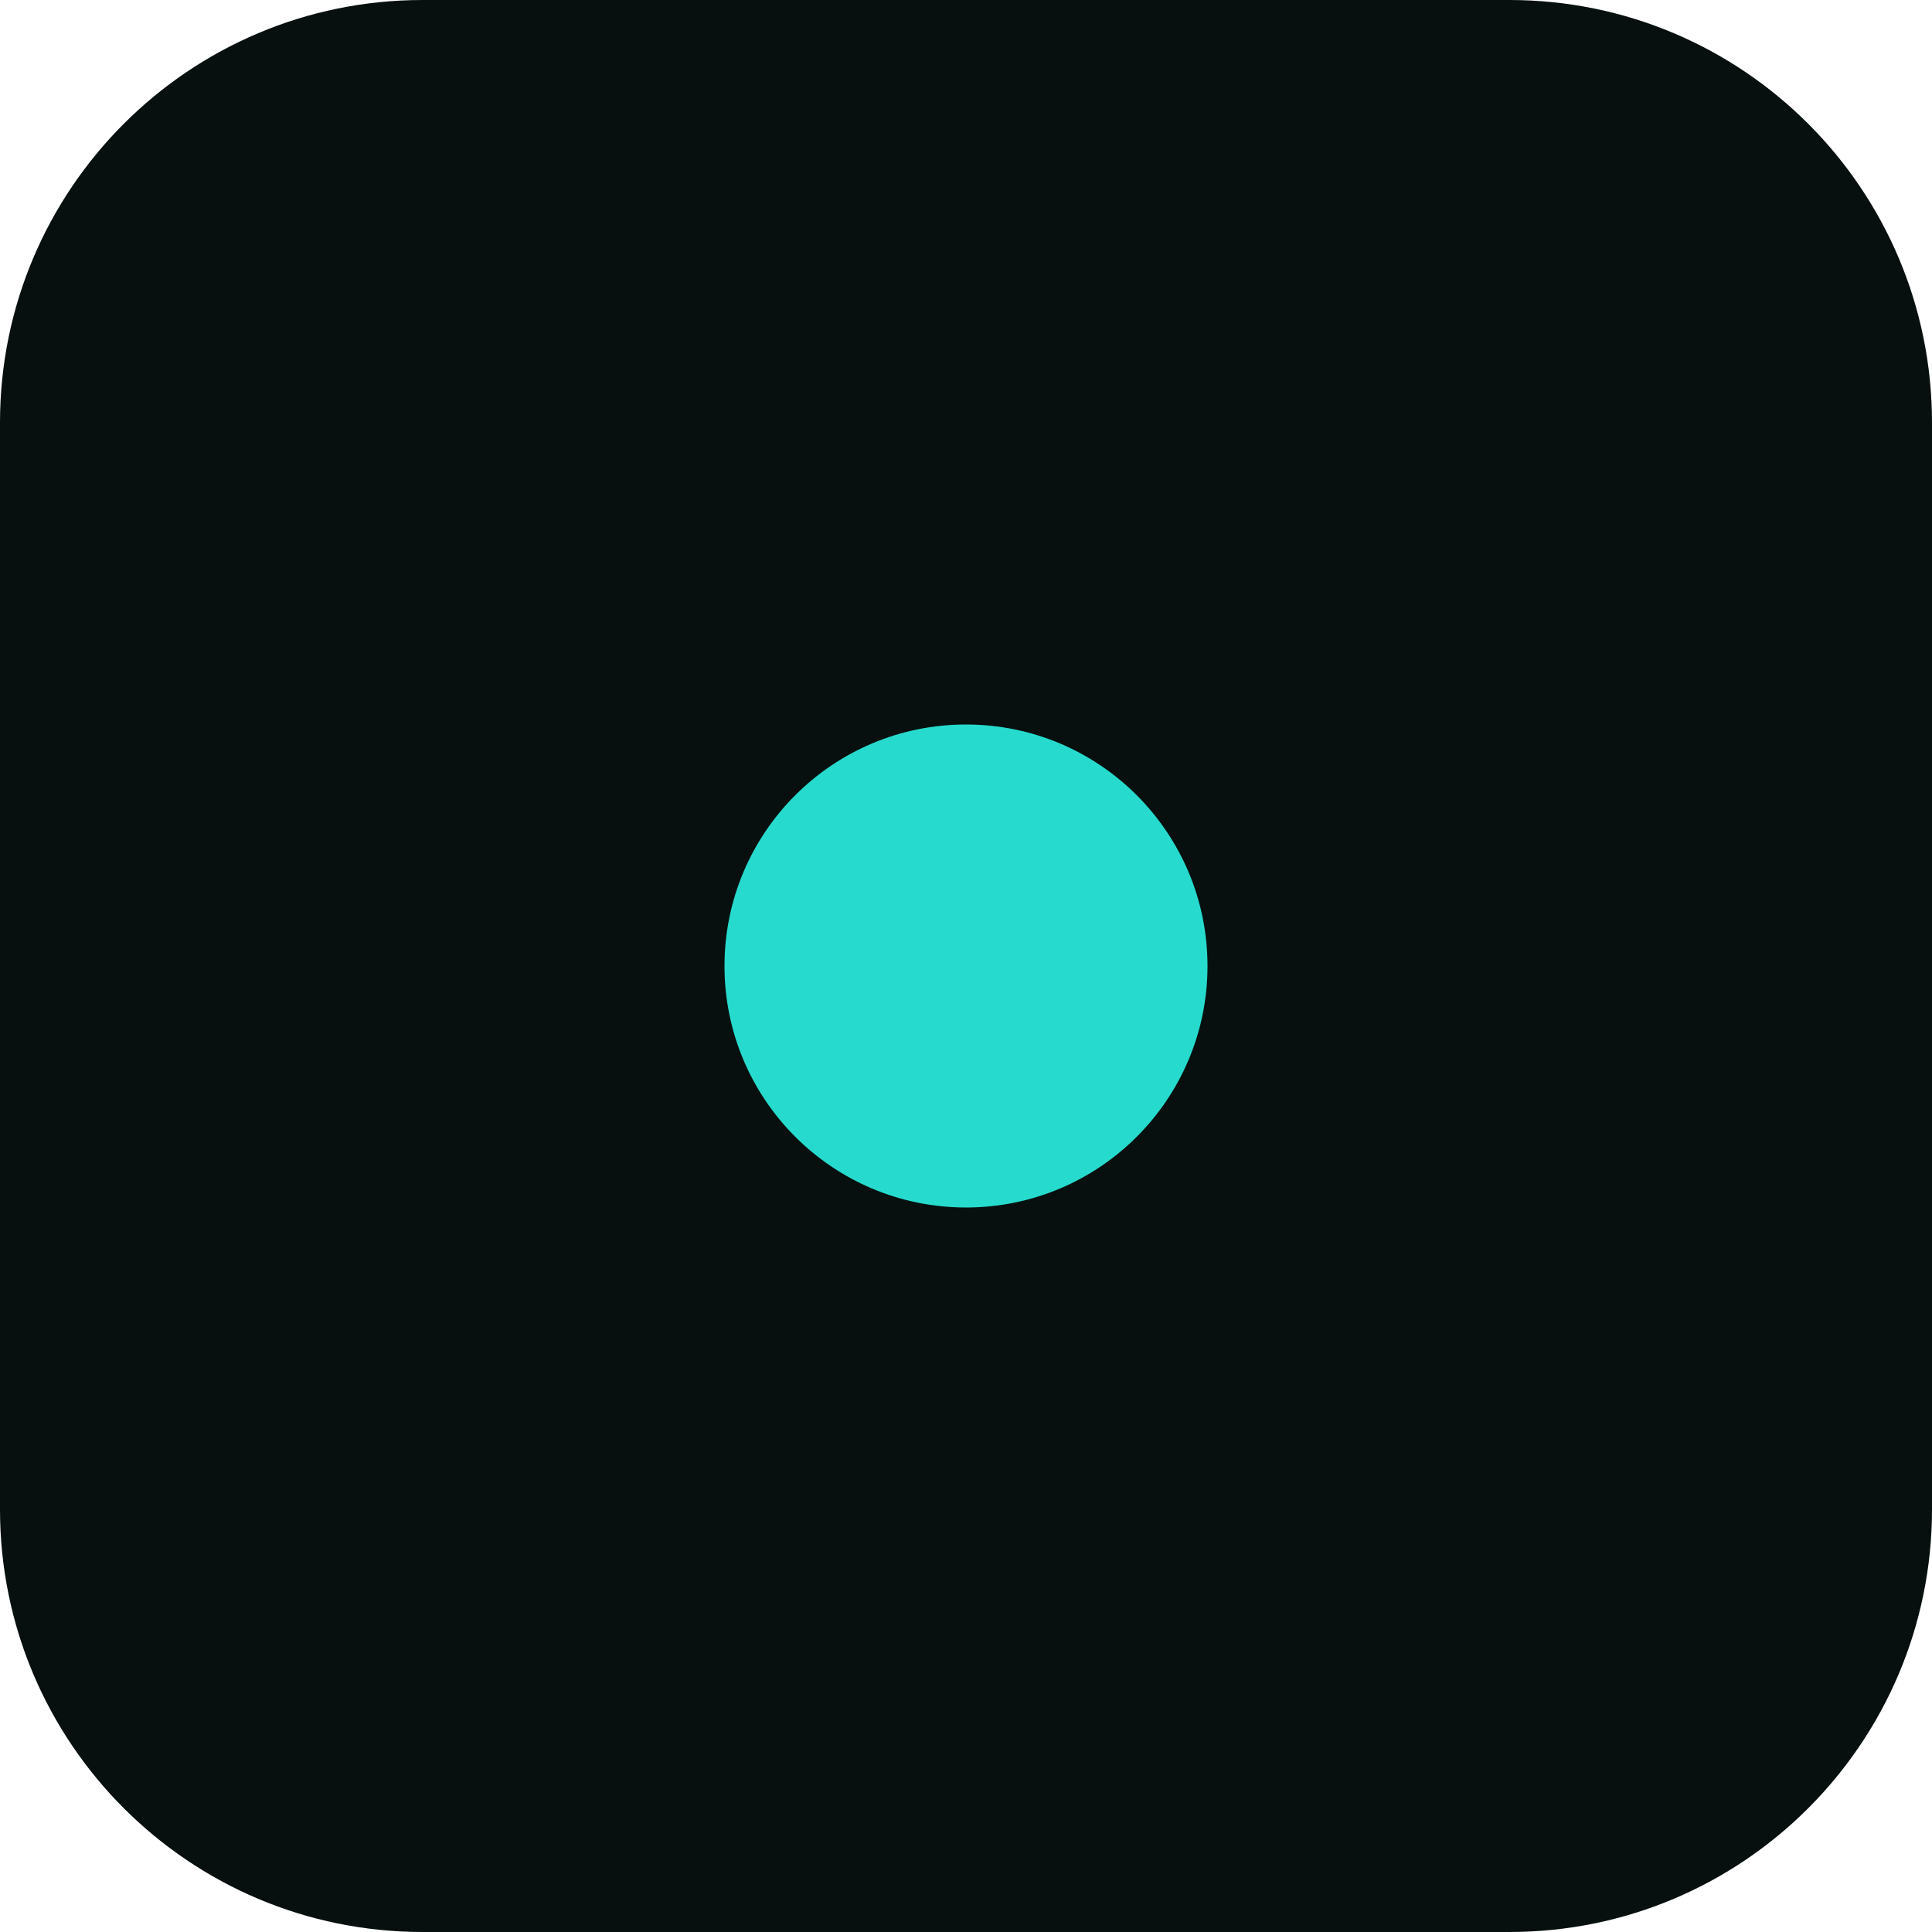
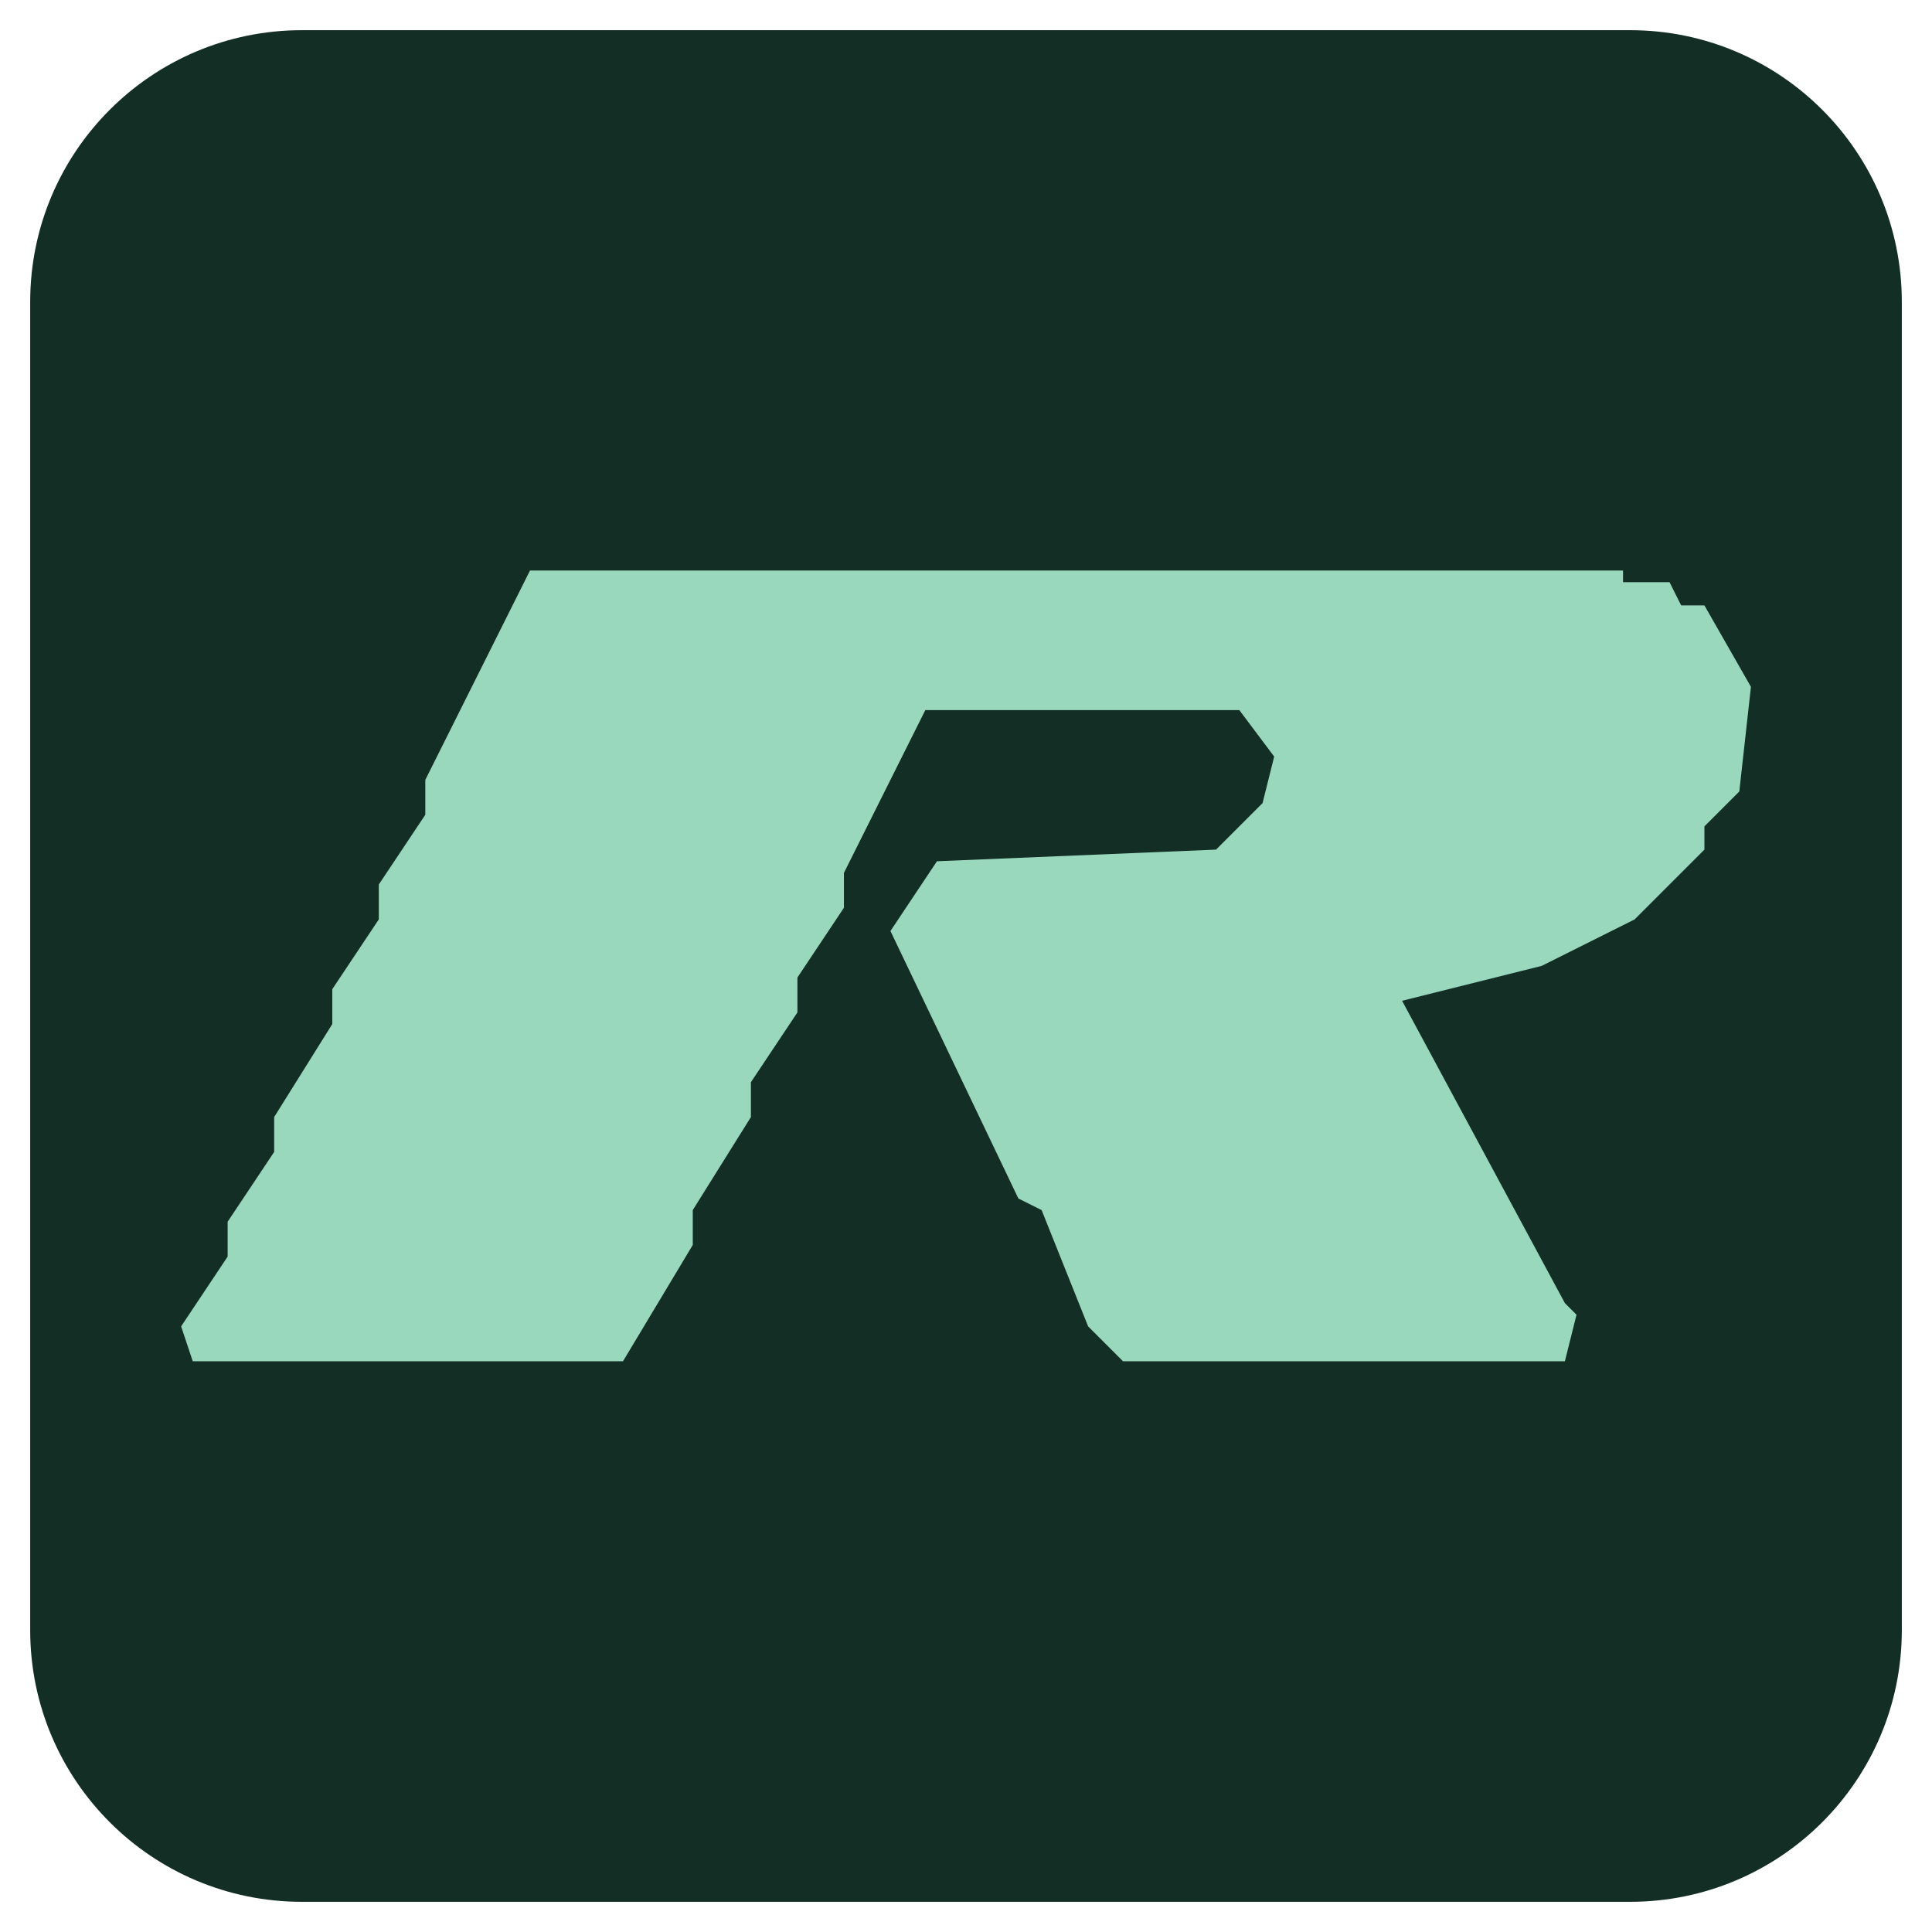
<svg xmlns="http://www.w3.org/2000/svg" viewBox="0 0 64 64">
-   <rect width="64" height="64" rx="14" fill="#07100f" />
-   <circle cx="32" cy="32" r="8" fill="#26dbcd" />
+   <rect x="1" y="1" width="62" height="62" rx="9" fill="#132e25" />
+   <path d="M0,65 4,59 4,56 8,50 8,47 13,39 13,36 17,30 17,27 21,21 21,18 30,0 124,0 124,1 128,1 129,3 131,3 135,10 134,19 131,22 131,24 125,30 117,34 105,37 119,63 120,64 119,68 81,68 78,65 74,55 72,54 61,31 65,25 89,24 93,20 94,16 91,12 64,12 57,26 57,29 53,35 53,38 49,44 49,47 44,55 44,58 38,68 1,68 0,65Z" fill="#9ad8bd" fill-rule="evenodd" transform="translate(6 18.9) scale(.3852)" />
</svg>
